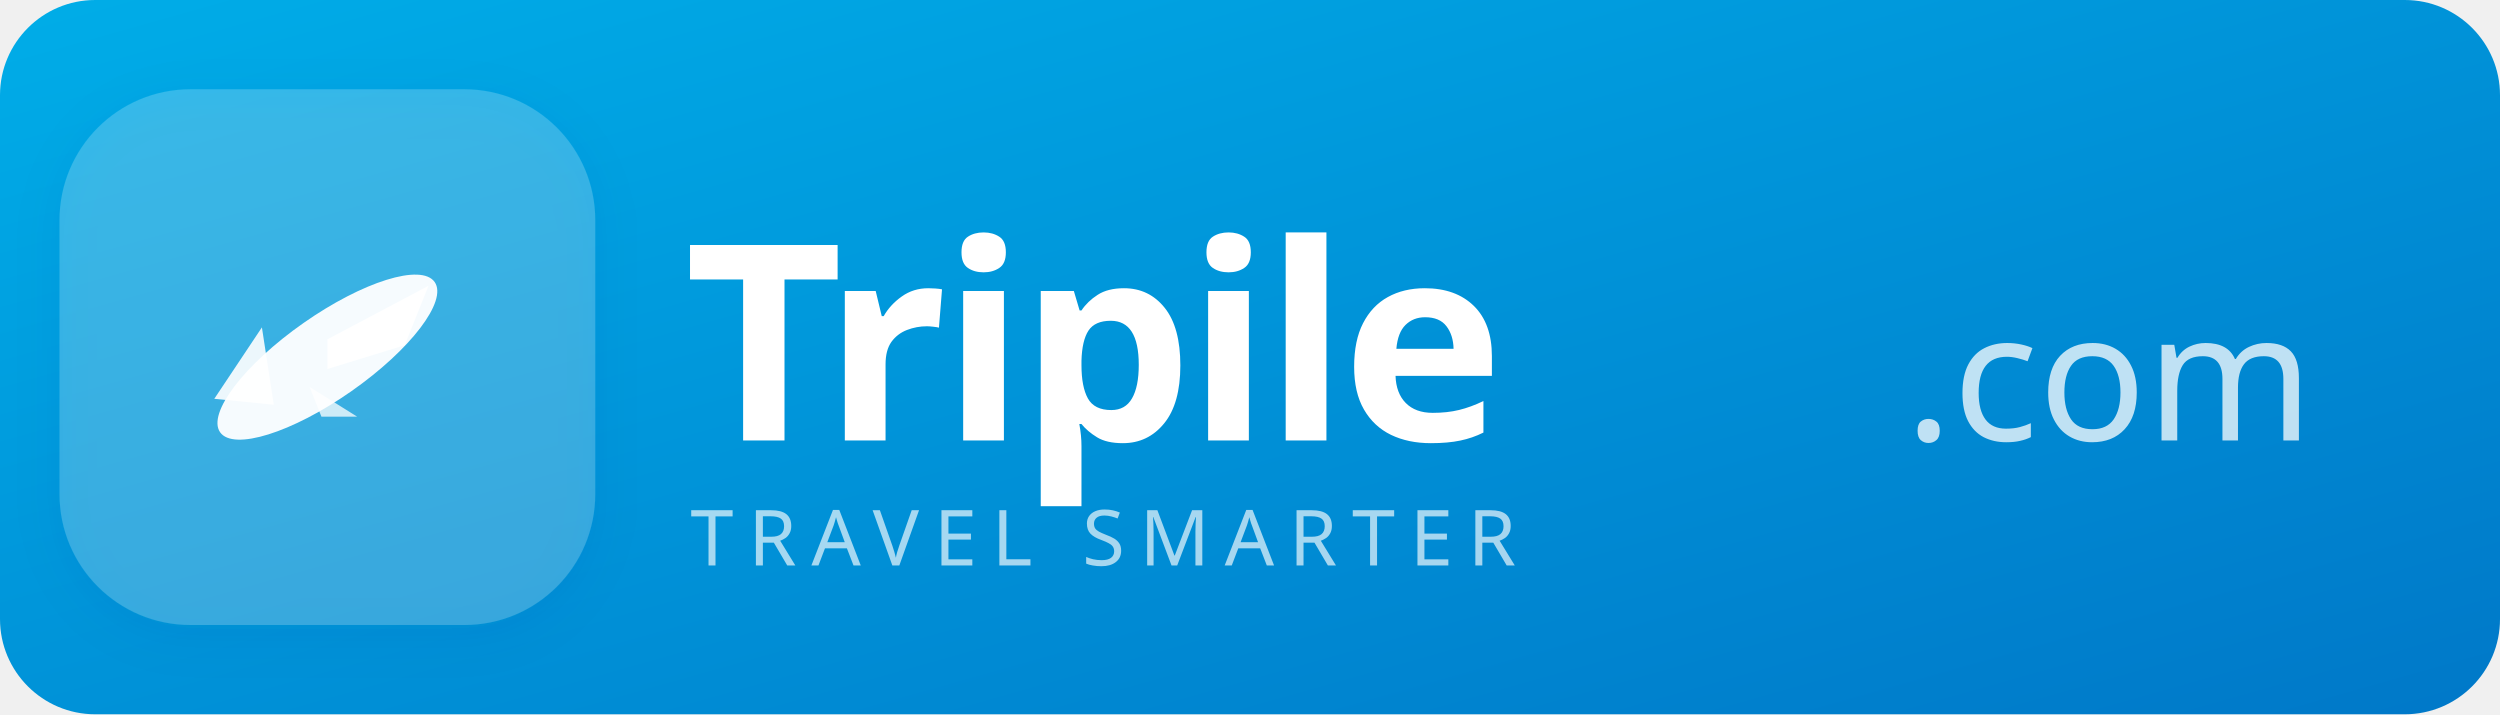
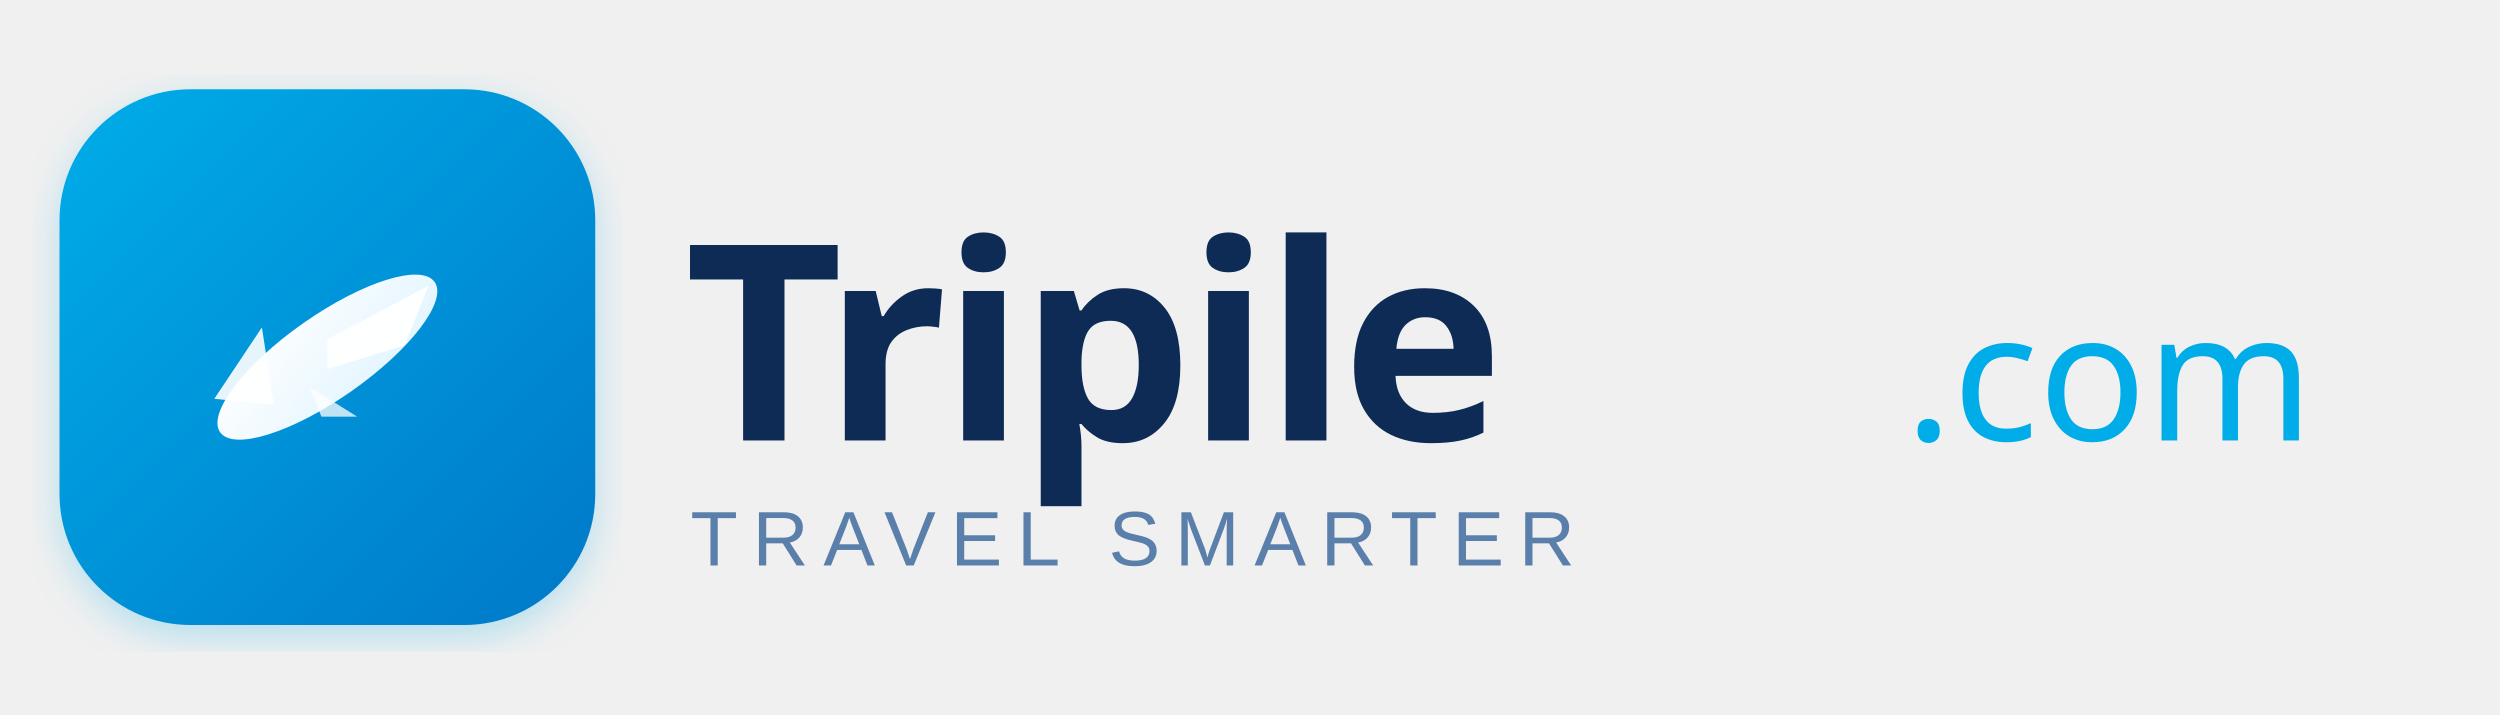
<svg xmlns="http://www.w3.org/2000/svg" viewBox="0 0 420 120" width="420" height="120">
  <defs>
-     <linearGradient id="bgBlue" x1="0%" y1="0%" x2="100%" y2="100%">
-       <stop offset="0%" style="stop-color:#00ADE8" />
-       <stop offset="100%" style="stop-color:#0078C8" />
+     <linearGradient id="bgGrad" x1="0%" y1="0%" x2="100%" y2="100%">
+       <stop offset="0%" style="stop-color:#00ADE8;stop-opacity:1" />
+       <stop offset="100%" style="stop-color:#0078C8;stop-opacity:1" />
    </linearGradient>
-     <filter id="sh3">
-       <feDropShadow dx="0" dy="2" stdDeviation="4" flood-color="#004080" flood-opacity="0.3" />
+     <linearGradient id="iconGrad" x1="0%" y1="0%" x2="100%" y2="100%">
+       <stop offset="0%" style="stop-color:#FFFFFF;stop-opacity:1" />
+       <stop offset="100%" style="stop-color:#E0F4FF;stop-opacity:1" />
+     </linearGradient>
+     <filter id="shadow" x="-5%" y="-5%" width="110%" height="110%">
+       <feDropShadow dx="0" dy="2" stdDeviation="3" flood-color="#00ADE8" flood-opacity="0.25" />
    </filter>
  </defs>
-   <rect width="420" height="120" fill="url(#bgBlue)" rx="16" />
-   <rect x="10" y="15" width="90" height="90" rx="22" fill="rgba(255,255,255,0.2)" filter="url(#sh3)" />
-   <ellipse cx="55" cy="60" rx="22" ry="7" fill="white" opacity="0.95" transform="rotate(-35 55 60)" />
+   <rect x="10" y="15" width="90" height="90" rx="22" ry="22" fill="url(#bgGrad)" filter="url(#shadow)" />
+   <ellipse cx="55" cy="60" rx="22" ry="7" fill="url(#iconGrad)" transform="rotate(-35 55 60)" />
  <polygon points="55,57 72,48 68,58 55,62" fill="white" opacity="0.95" />
  <polygon points="36,67 44,55 46,68" fill="white" opacity="0.9" />
  <polygon points="52,65 60,70 54,70" fill="white" opacity="0.75" />
-   <text x="115" y="74" font-family="'Trebuchet MS', sans-serif" font-size="46" font-weight="700" letter-spacing="-1" fill="#FFFFFF">Tripile</text>
-   <text x="320" y="74" font-family="'Trebuchet MS', sans-serif" font-size="30" font-weight="400" fill="rgba(255,255,255,0.75)">.com</text>
-   <text x="116" y="95" font-family="'Trebuchet MS', sans-serif" font-size="13" fill="rgba(255,255,255,0.65)" letter-spacing="2.5">TRAVEL SMARTER</text>
+   <text x="115" y="74" font-family="'Trebuchet MS', 'Gill Sans', sans-serif" font-size="46" font-weight="700" letter-spacing="-1" fill="#0D2B55">Tripile</text>
+   <text x="320" y="74" font-family="'Trebuchet MS', 'Gill Sans', sans-serif" font-size="30" font-weight="400" fill="#00ADE8" letter-spacing="0">.com</text>
+   <text x="116" y="95" font-family="'Trebuchet MS', Arial, sans-serif" font-size="13" font-weight="400" fill="#5A7FAA" letter-spacing="2.5">TRAVEL SMARTER</text>
</svg>
